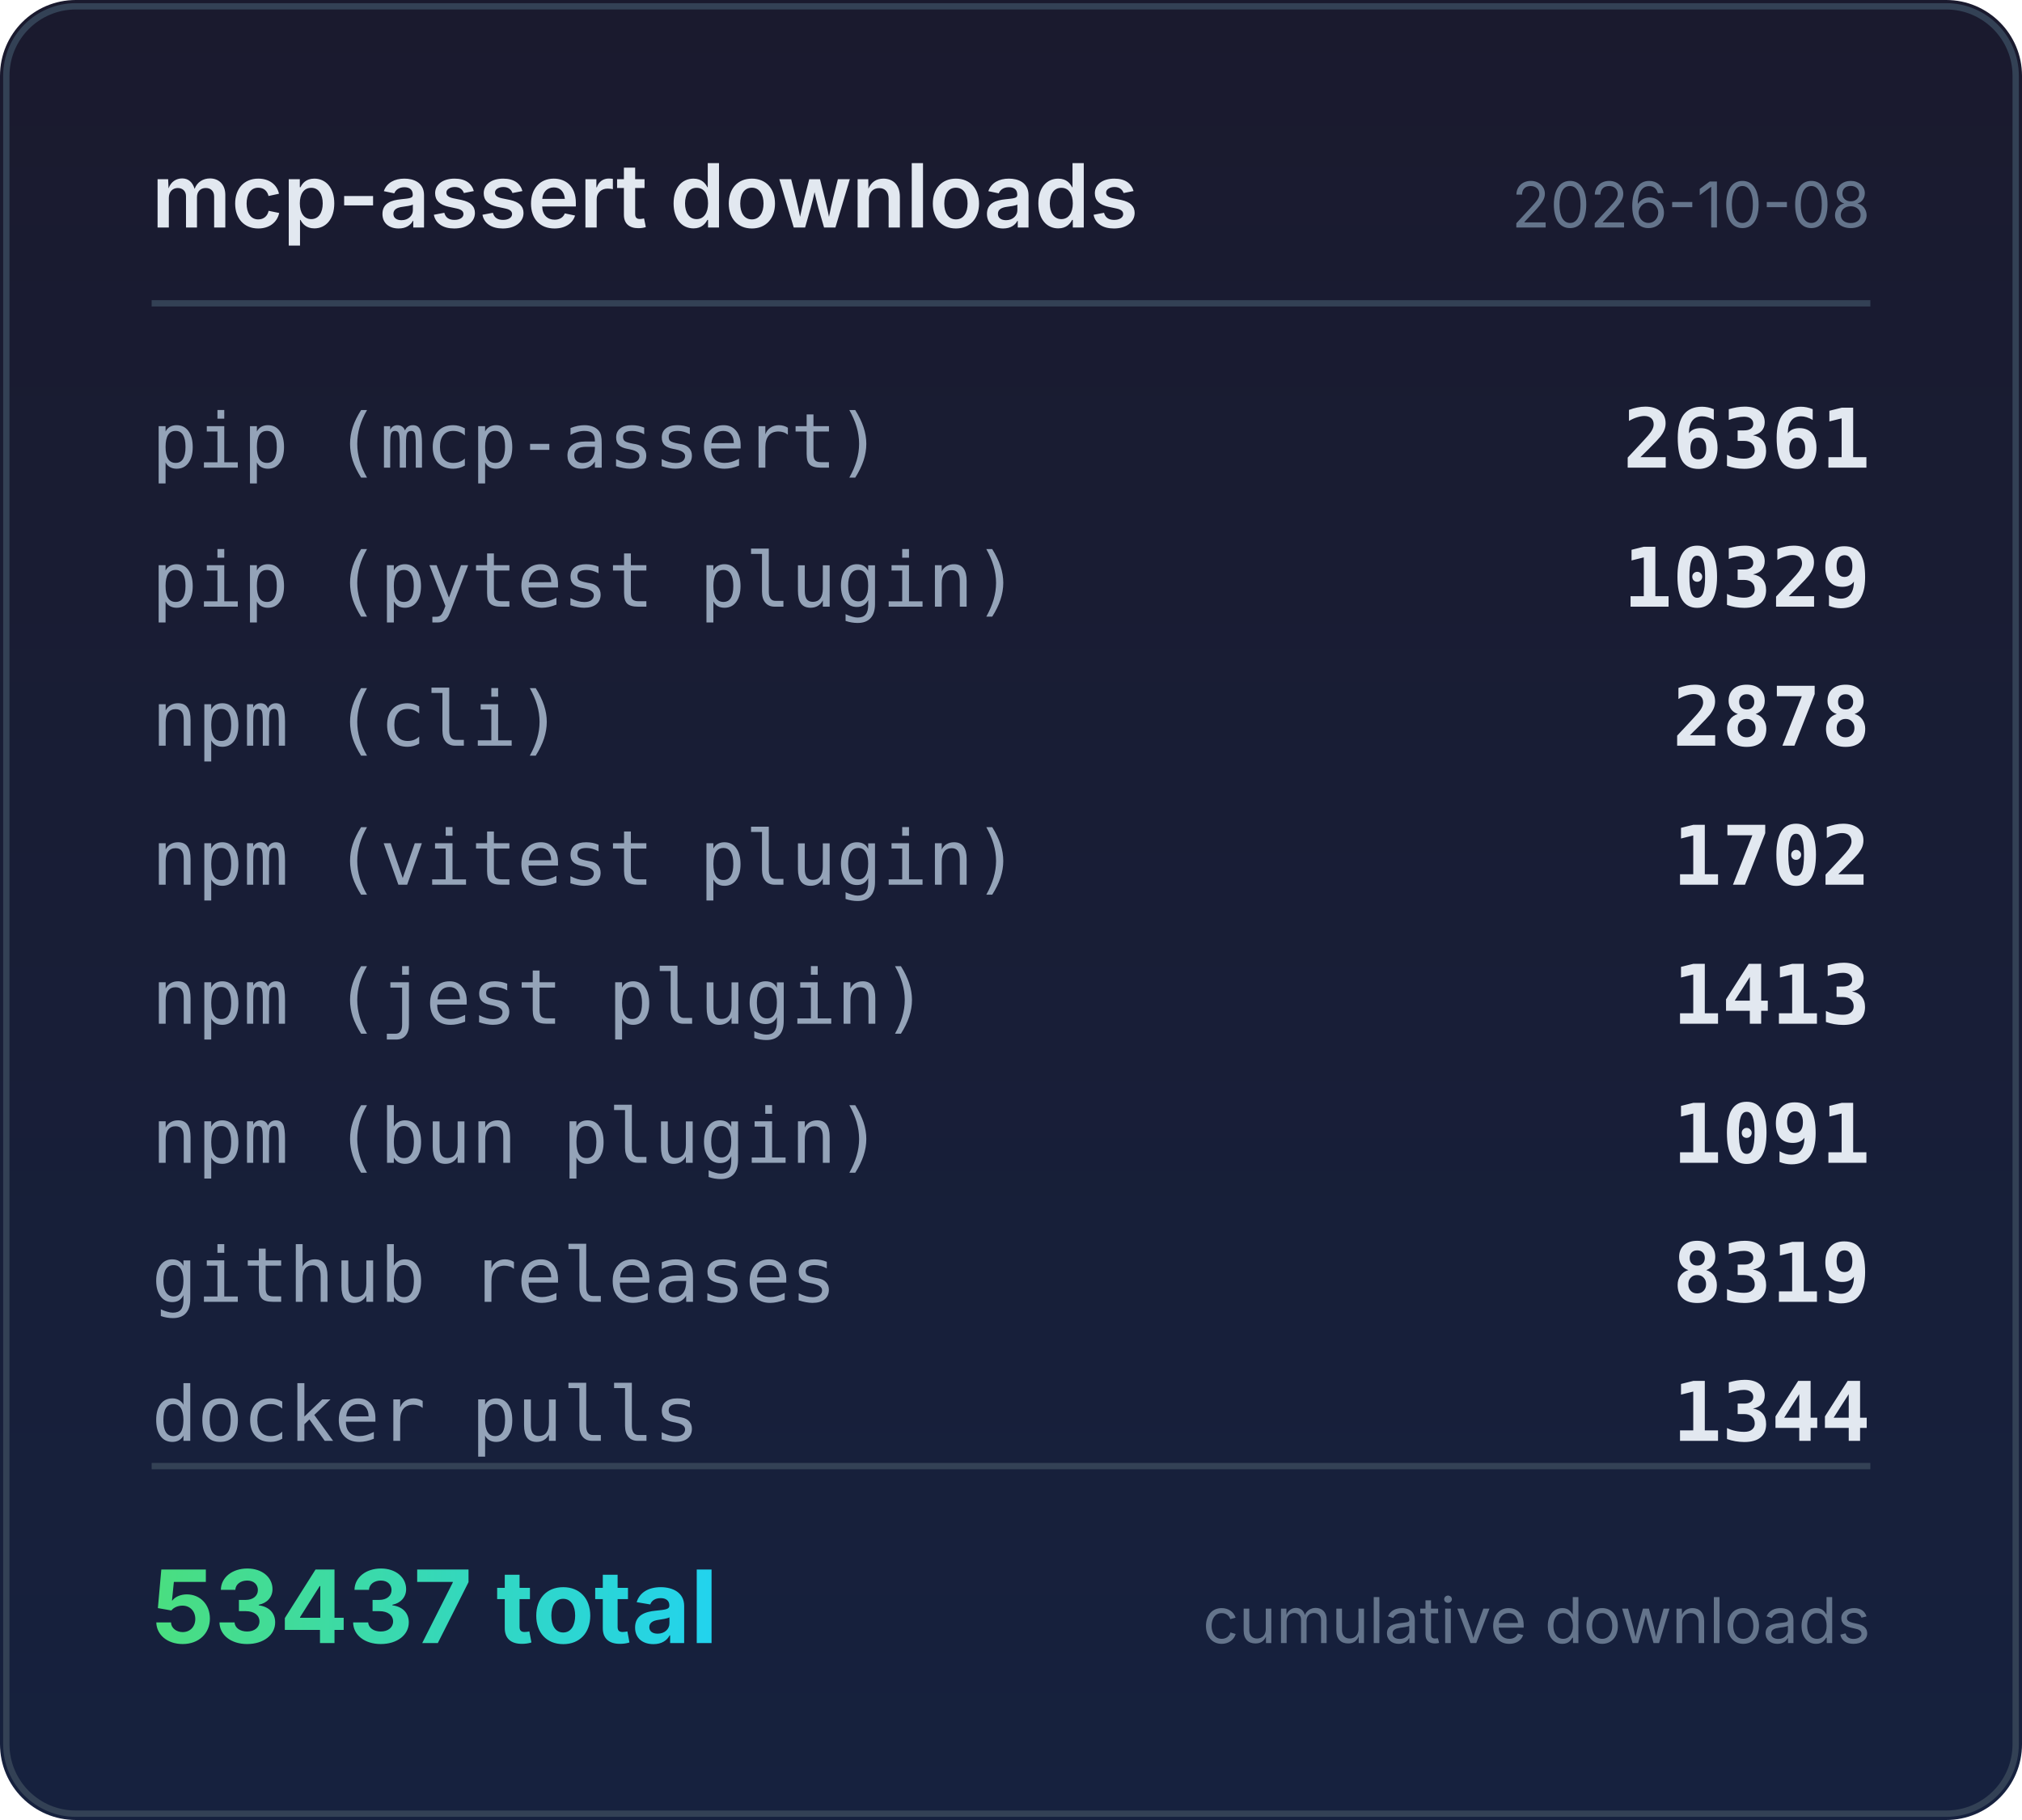
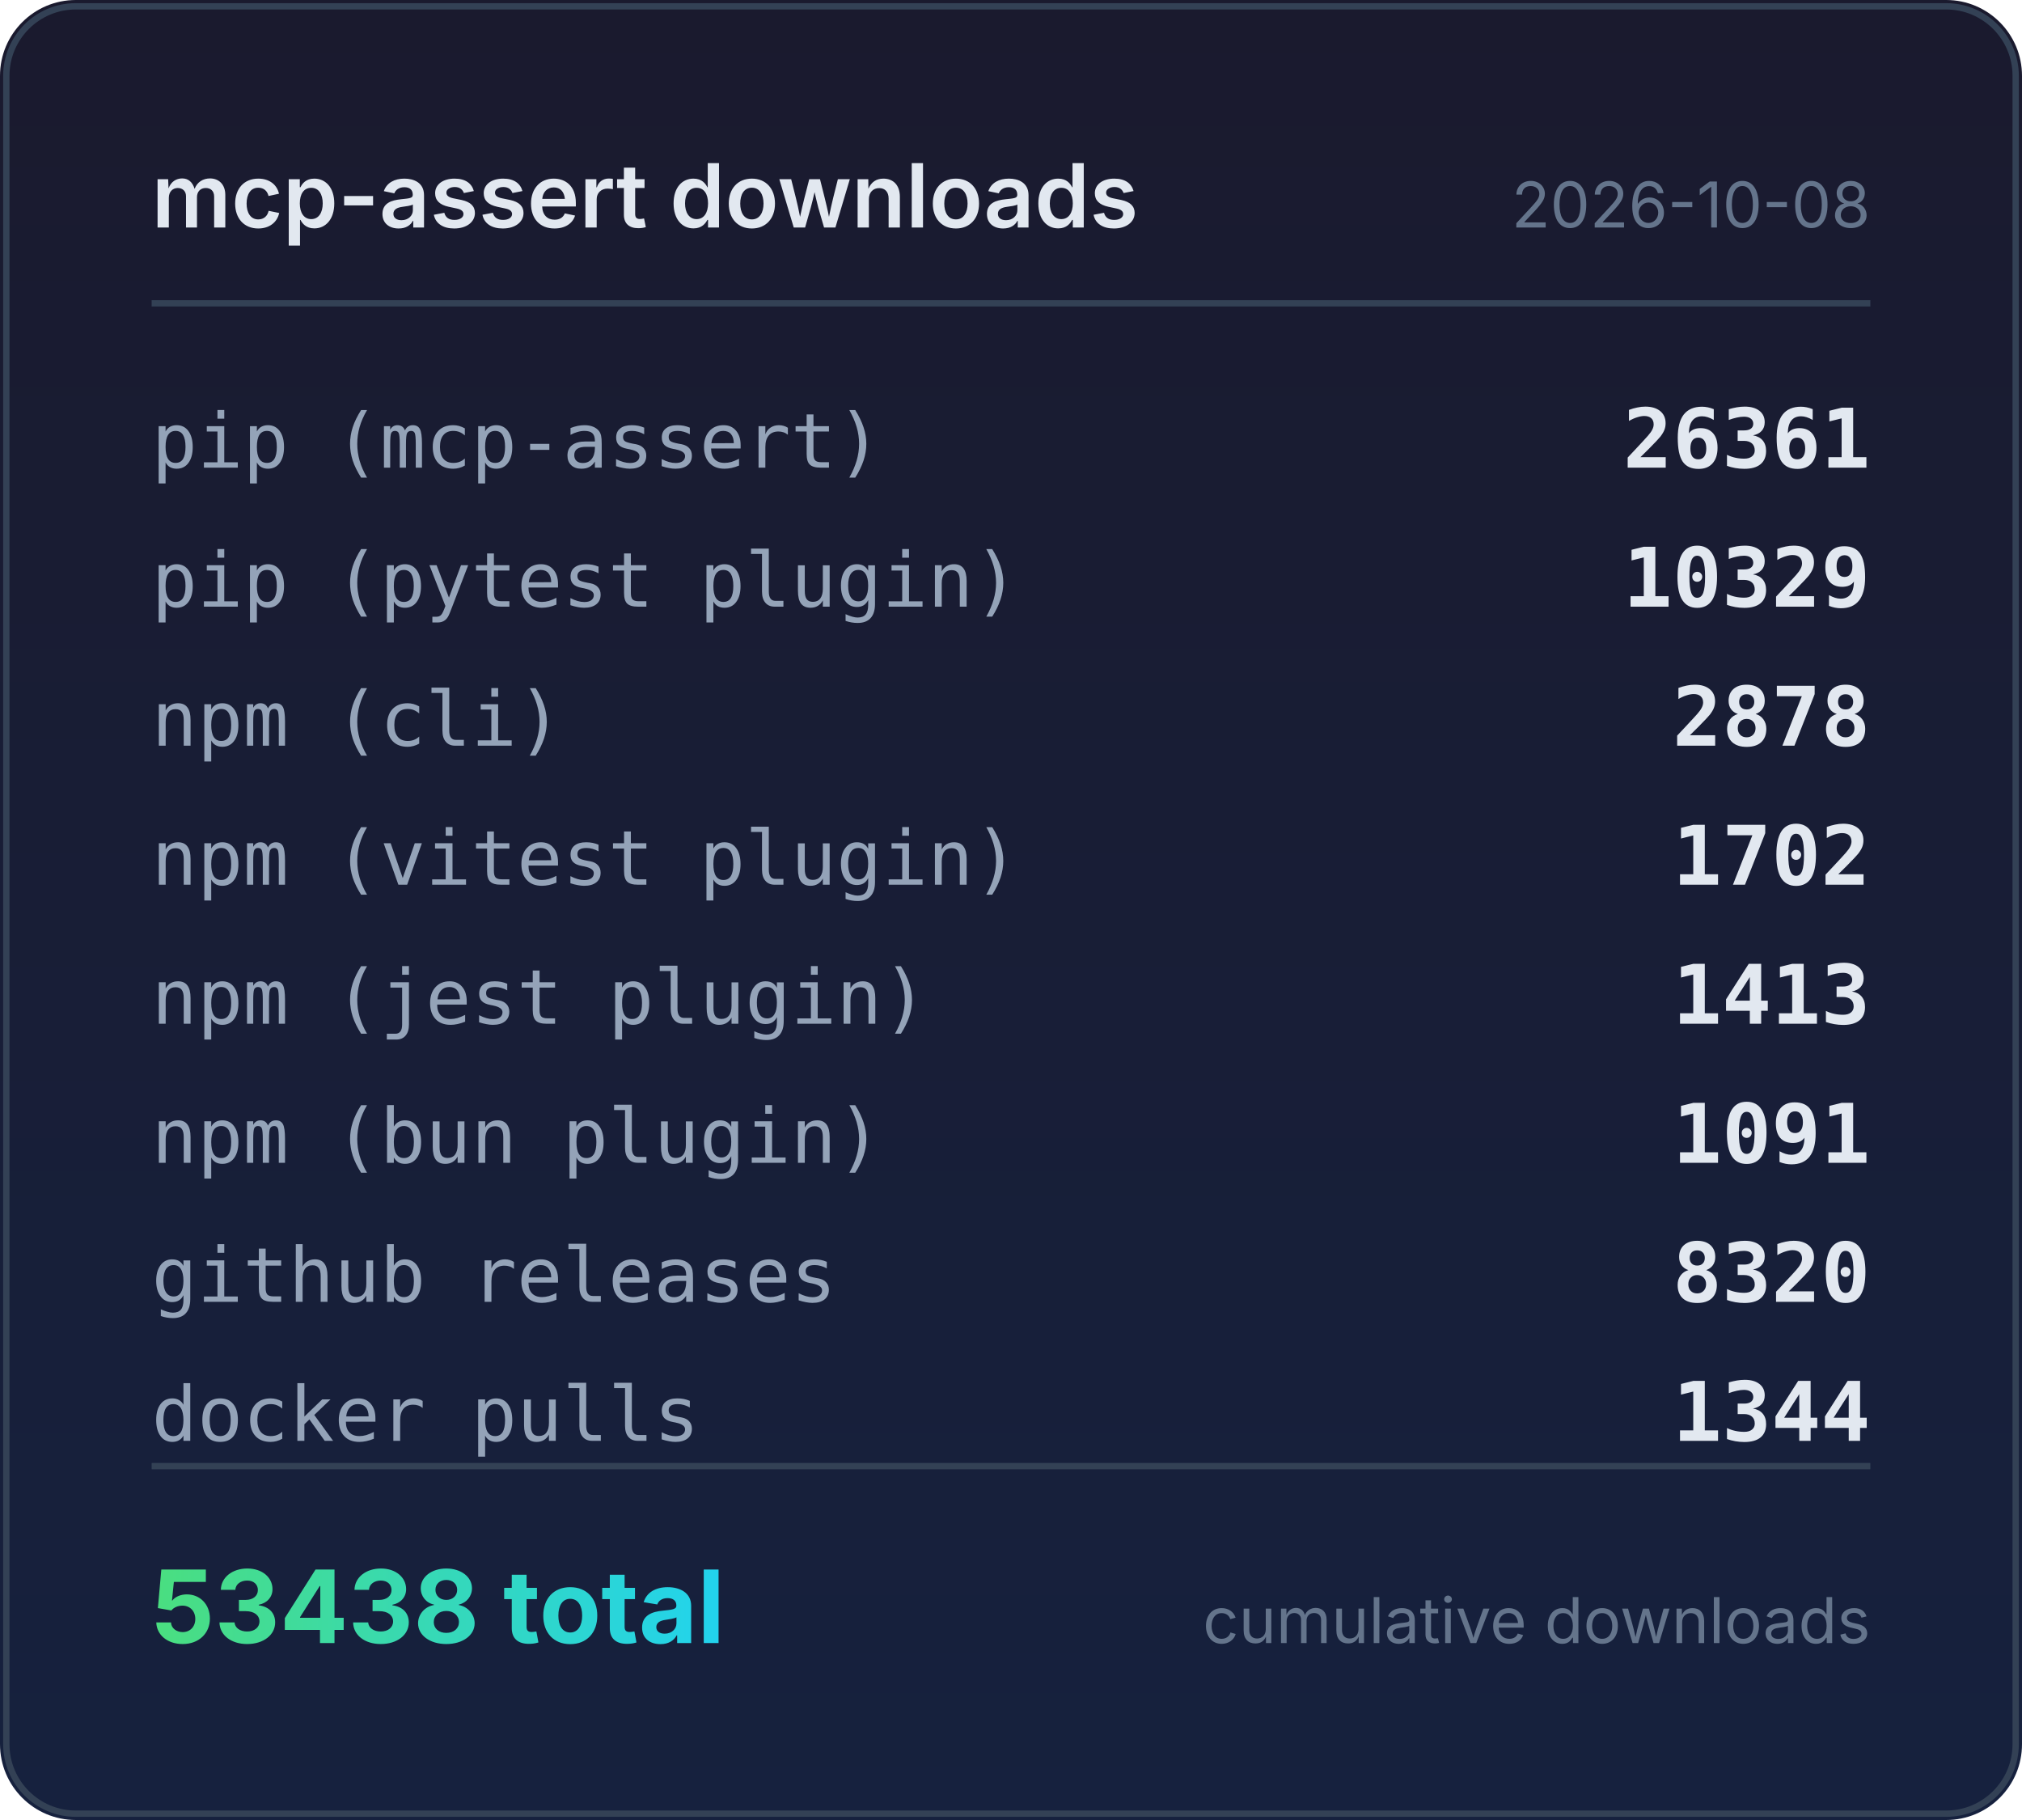
<svg xmlns="http://www.w3.org/2000/svg" width="320" height="288" viewBox="0 0 320 288">
  <defs>
    <linearGradient id="bg" x1="0" y1="0" x2="0" y2="1">
      <stop offset="0%" stop-color="#1a1a2e" />
      <stop offset="100%" stop-color="#16213e" />
    </linearGradient>
    <linearGradient id="accent" x1="0" y1="0" x2="1" y2="0">
      <stop offset="0%" stop-color="#4ade80" />
      <stop offset="100%" stop-color="#22d3ee" />
    </linearGradient>
  </defs>
  <rect width="320" height="288" rx="12" fill="url(#bg)" />
  <rect x="1" y="1" width="318" height="286" rx="11" fill="none" stroke="#334155" stroke-width="1" />
  <text x="24" y="36" fill="#e2e8f0" font-family="system-ui,-apple-system,sans-serif" font-size="14" font-weight="600">mcp-assert downloads</text>
  <text x="296" y="36" fill="#64748b" font-family="system-ui,-apple-system,sans-serif" font-size="10" text-anchor="end">2026-10-08</text>
  <line x1="24" y1="48" x2="296" y2="48" stroke="#334155" stroke-width="1" />
  <text x="24" y="74" fill="#94a3b8" font-family="ui-monospace,monospace" font-size="12">pip (mcp-assert)</text>
  <text x="296" y="74" fill="#e2e8f0" font-family="ui-monospace,monospace" font-size="13" font-weight="600" text-anchor="end">26361</text>
  <text x="24" y="96" fill="#94a3b8" font-family="ui-monospace,monospace" font-size="12">pip (pytest plugin)</text>
  <text x="296" y="96" fill="#e2e8f0" font-family="ui-monospace,monospace" font-size="13" font-weight="600" text-anchor="end">10329</text>
  <text x="24" y="118" fill="#94a3b8" font-family="ui-monospace,monospace" font-size="12">npm (cli)</text>
  <text x="296" y="118" fill="#e2e8f0" font-family="ui-monospace,monospace" font-size="13" font-weight="600" text-anchor="end">2878</text>
  <text x="24" y="140" fill="#94a3b8" font-family="ui-monospace,monospace" font-size="12">npm (vitest plugin)</text>
  <text x="296" y="140" fill="#e2e8f0" font-family="ui-monospace,monospace" font-size="13" font-weight="600" text-anchor="end">1702</text>
  <text x="24" y="162" fill="#94a3b8" font-family="ui-monospace,monospace" font-size="12">npm (jest plugin)</text>
  <text x="296" y="162" fill="#e2e8f0" font-family="ui-monospace,monospace" font-size="13" font-weight="600" text-anchor="end">1413</text>
  <text x="24" y="184" fill="#94a3b8" font-family="ui-monospace,monospace" font-size="12">npm (bun plugin)</text>
  <text x="296" y="184" fill="#e2e8f0" font-family="ui-monospace,monospace" font-size="13" font-weight="600" text-anchor="end">1091</text>
  <text x="24" y="206" fill="#94a3b8" font-family="ui-monospace,monospace" font-size="12">github releases</text>
-   <text x="296" y="206" fill="#e2e8f0" font-family="ui-monospace,monospace" font-size="13" font-weight="600" text-anchor="end">8319</text>
+   <text x="296" y="206" fill="#e2e8f0" font-family="ui-monospace,monospace" font-size="13" font-weight="600" text-anchor="end">8320</text>
  <text x="24" y="228" fill="#94a3b8" font-family="ui-monospace,monospace" font-size="12">docker pulls</text>
  <text x="296" y="228" fill="#e2e8f0" font-family="ui-monospace,monospace" font-size="13" font-weight="600" text-anchor="end">1344</text>
  <line x1="24" y1="232" x2="296" y2="232" stroke="#334155" stroke-width="1" />
-   <text x="24" y="260" fill="url(#accent)" font-family="system-ui,-apple-system,sans-serif" font-size="16" font-weight="700">53437 total</text>
+   <text x="24" y="260" fill="url(#accent)" font-family="system-ui,-apple-system,sans-serif" font-size="16" font-weight="700">53438 total</text>
  <text x="296" y="260" fill="#64748b" font-family="system-ui,-apple-system,sans-serif" font-size="10" text-anchor="end">cumulative downloads</text>
</svg>
